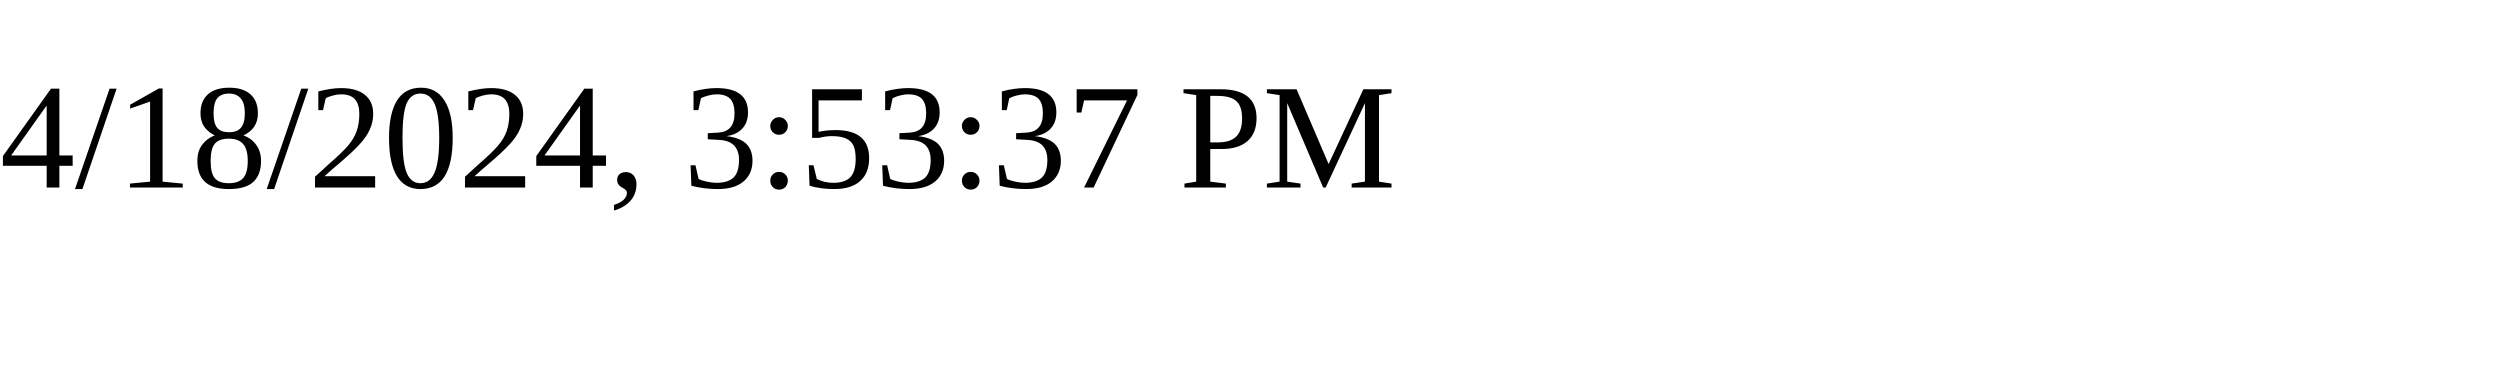
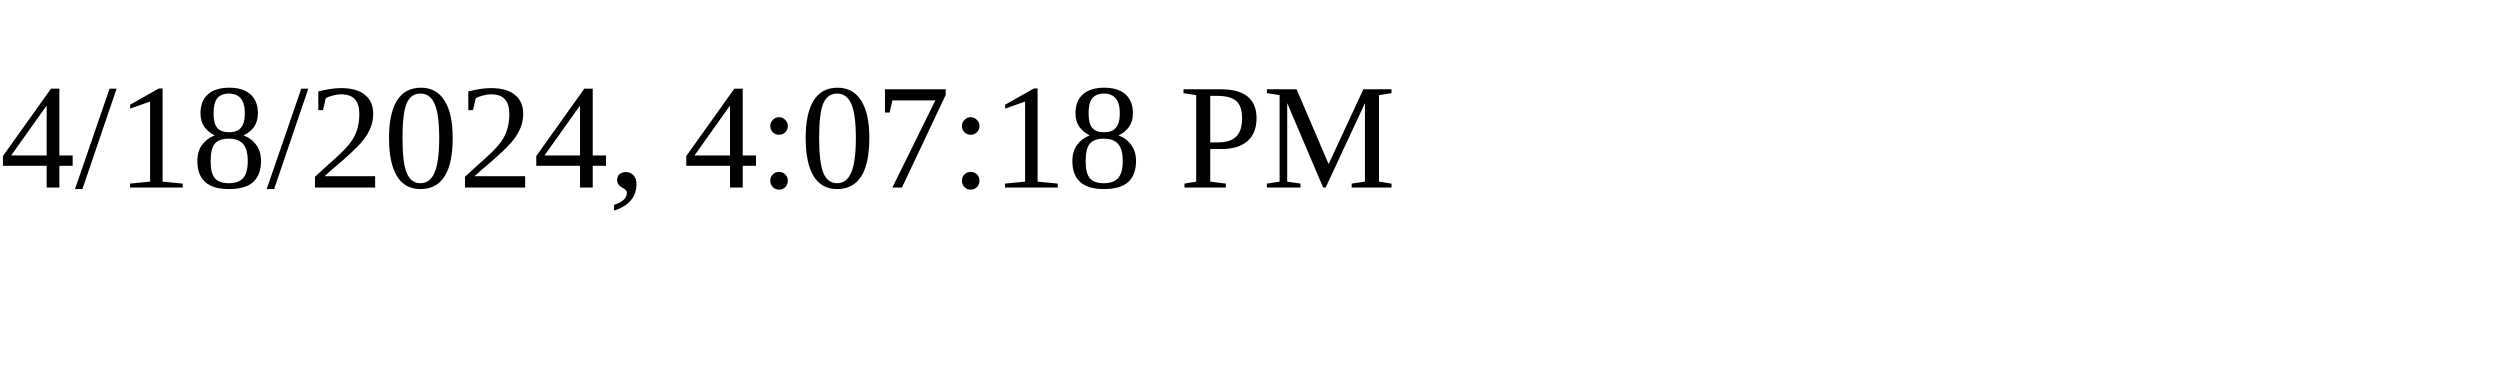
<svg xmlns="http://www.w3.org/2000/svg" height="30" width="200">
-   <text x="0" y="15">4/18/2024, 3:53:37 PM</text>
+   <text x="0" y="15">4/18/2024, 4:07:18 PM</text>
</svg>
